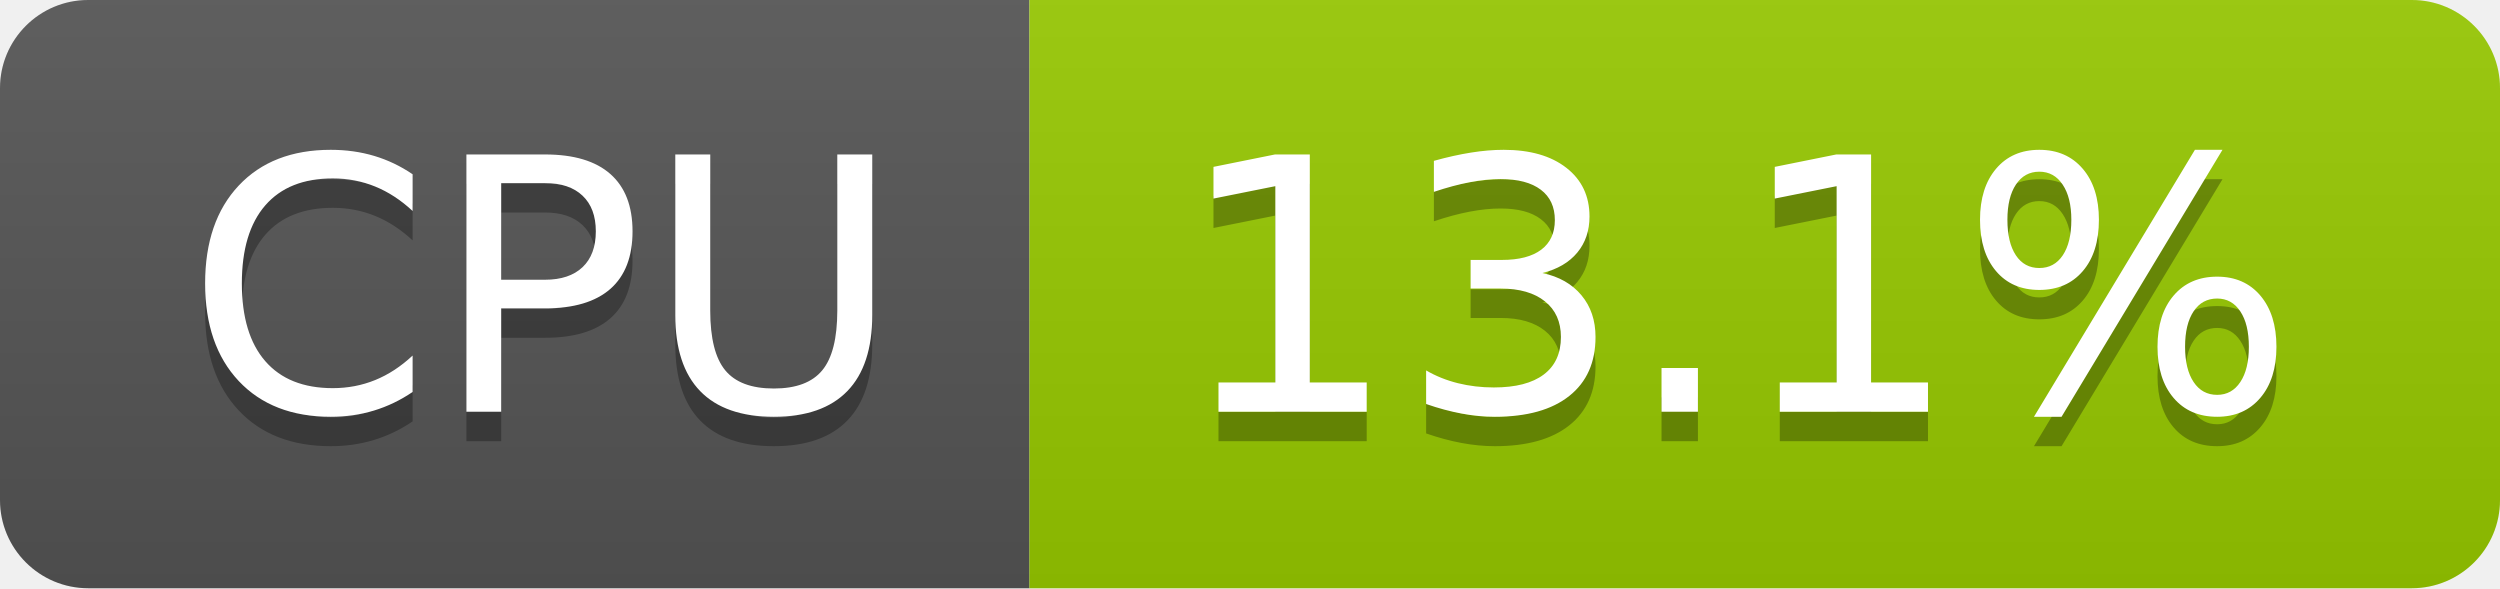
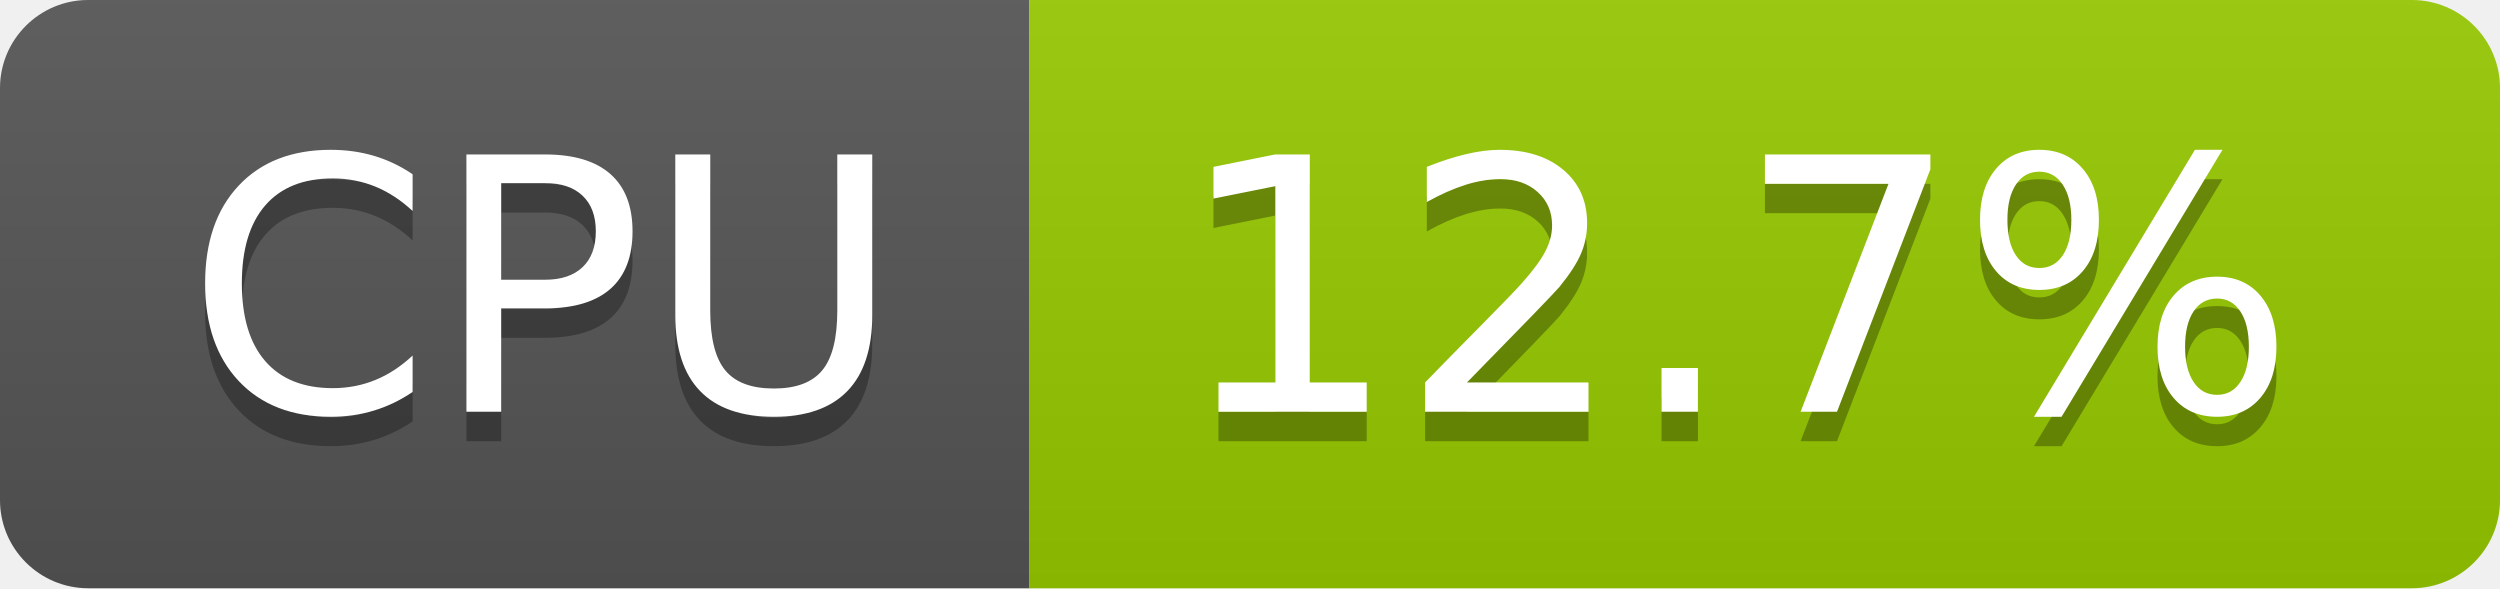
- <svg xmlns="http://www.w3.org/2000/svg" width="85" height="20" role="img" aria-label="CPU: 13.1%">
+ <svg xmlns="http://www.w3.org/2000/svg" width="85" height="20" role="img" aria-label="CPU: 12.7%">
  <linearGradient id="s" x2="0" y2="100%">
    <stop offset="0" stop-color="#bbb" stop-opacity=".1" />
    <stop offset="1" stop-opacity=".1" />
  </linearGradient>
  <clipPath id="r">
    <rect width="85" height="20" rx="3" fill="#fff" />
  </clipPath>
  <g clip-path="url(#r)">
    <rect width="35" height="20" fill="#555" />
    <rect x="35" width="50" height="20" fill="#97ca00" />
    <rect width="85" height="20" fill="url(#s)" />
  </g>
  <g fill="#fff" text-anchor="middle" font-family="Verdana,Geneva,DejaVu Sans,sans-serif" text-rendering="geometricPrecision" font-size="120">
    <text aria-hidden="true" x="185" y="150" fill="#010101" fill-opacity=".3" transform="scale(.1)" textLength="247">CPU</text>
    <text x="185" y="140" transform="scale(.1)" fill="#fff" textLength="247">CPU</text>
-     <text aria-hidden="true" x="590" y="150" fill="#010101" fill-opacity=".3" transform="scale(.1)" textLength="390">13.1%</text>
-     <text x="590" y="140" transform="scale(.1)" fill="#fff" textLength="390">13.1%</text>
+     <text aria-hidden="true" x="590" y="150" fill="#010101" fill-opacity=".3" transform="scale(.1)" textLength="390">12.7%</text>
+     <text x="590" y="140" transform="scale(.1)" fill="#fff" textLength="390">12.7%</text>
  </g>
</svg>
